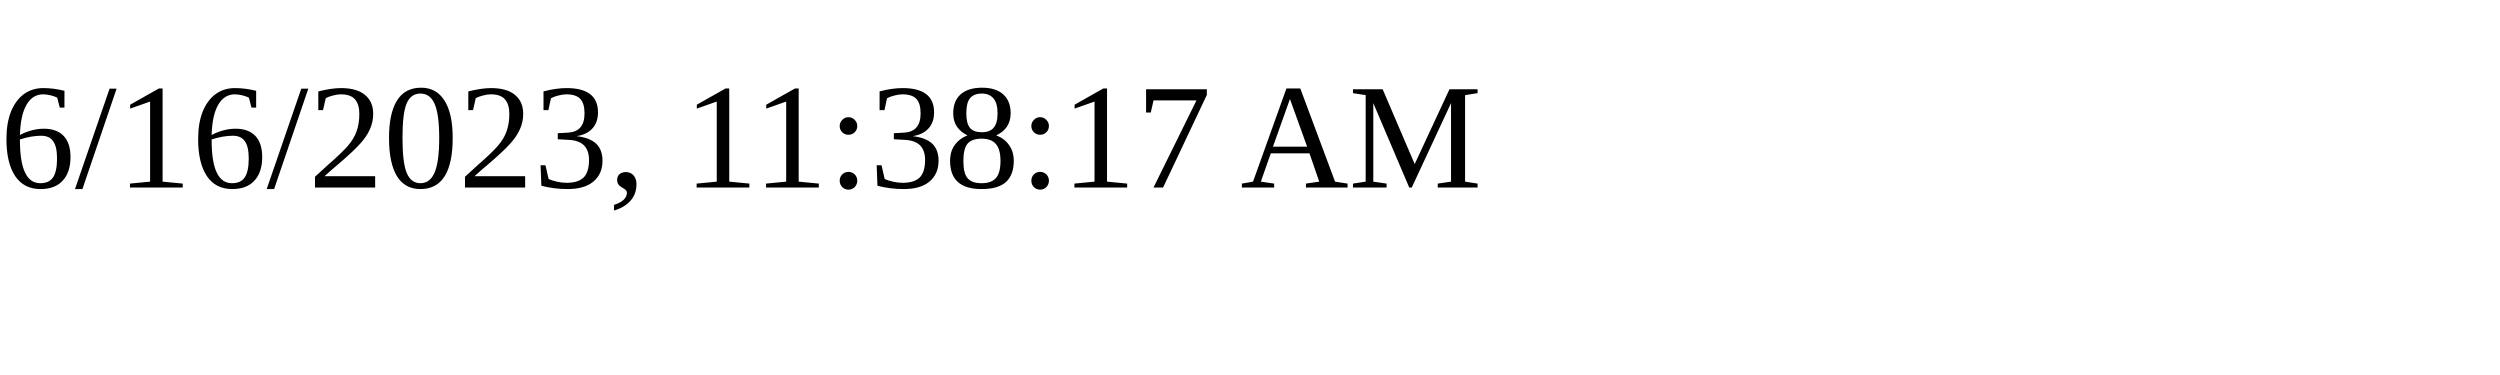
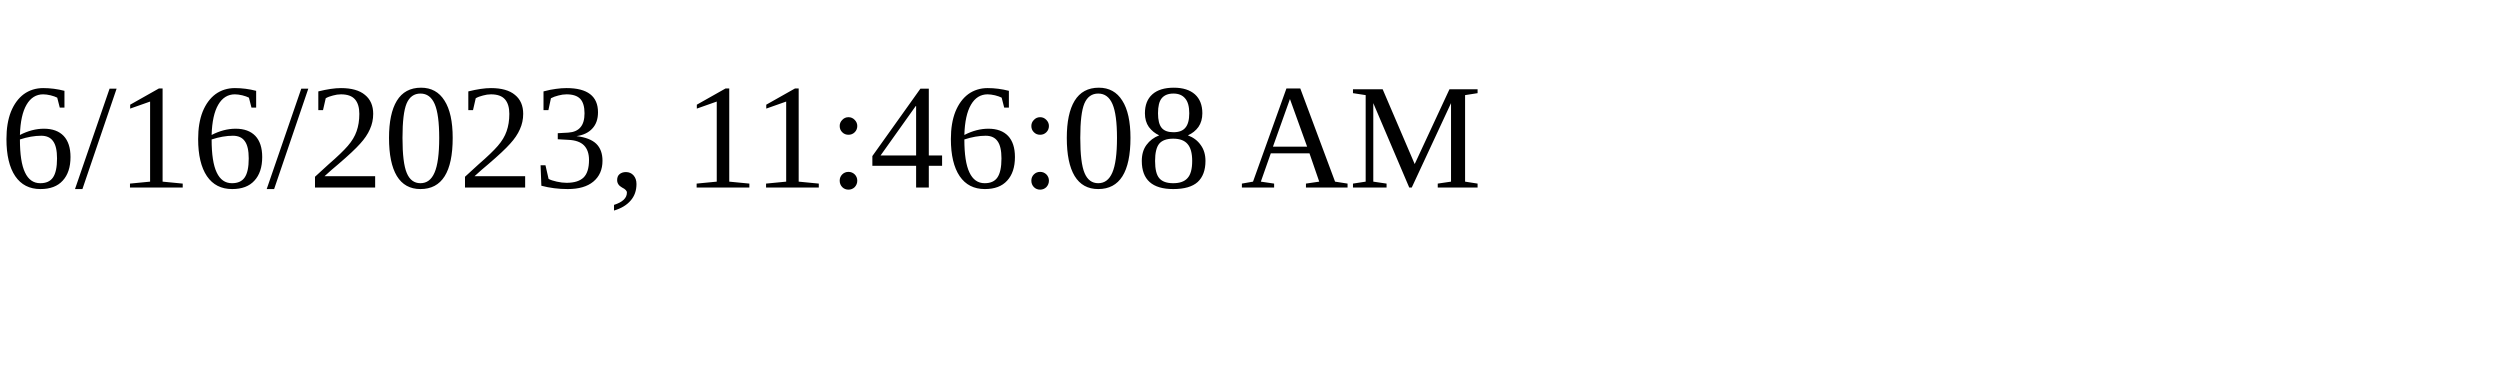
<svg xmlns="http://www.w3.org/2000/svg" height="30" width="200">
-   <text x="0" y="15">6/16/2023, 11:38:17 AM</text>
+   <text x="0" y="15">6/16/2023, 11:46:08 AM</text>
</svg>
